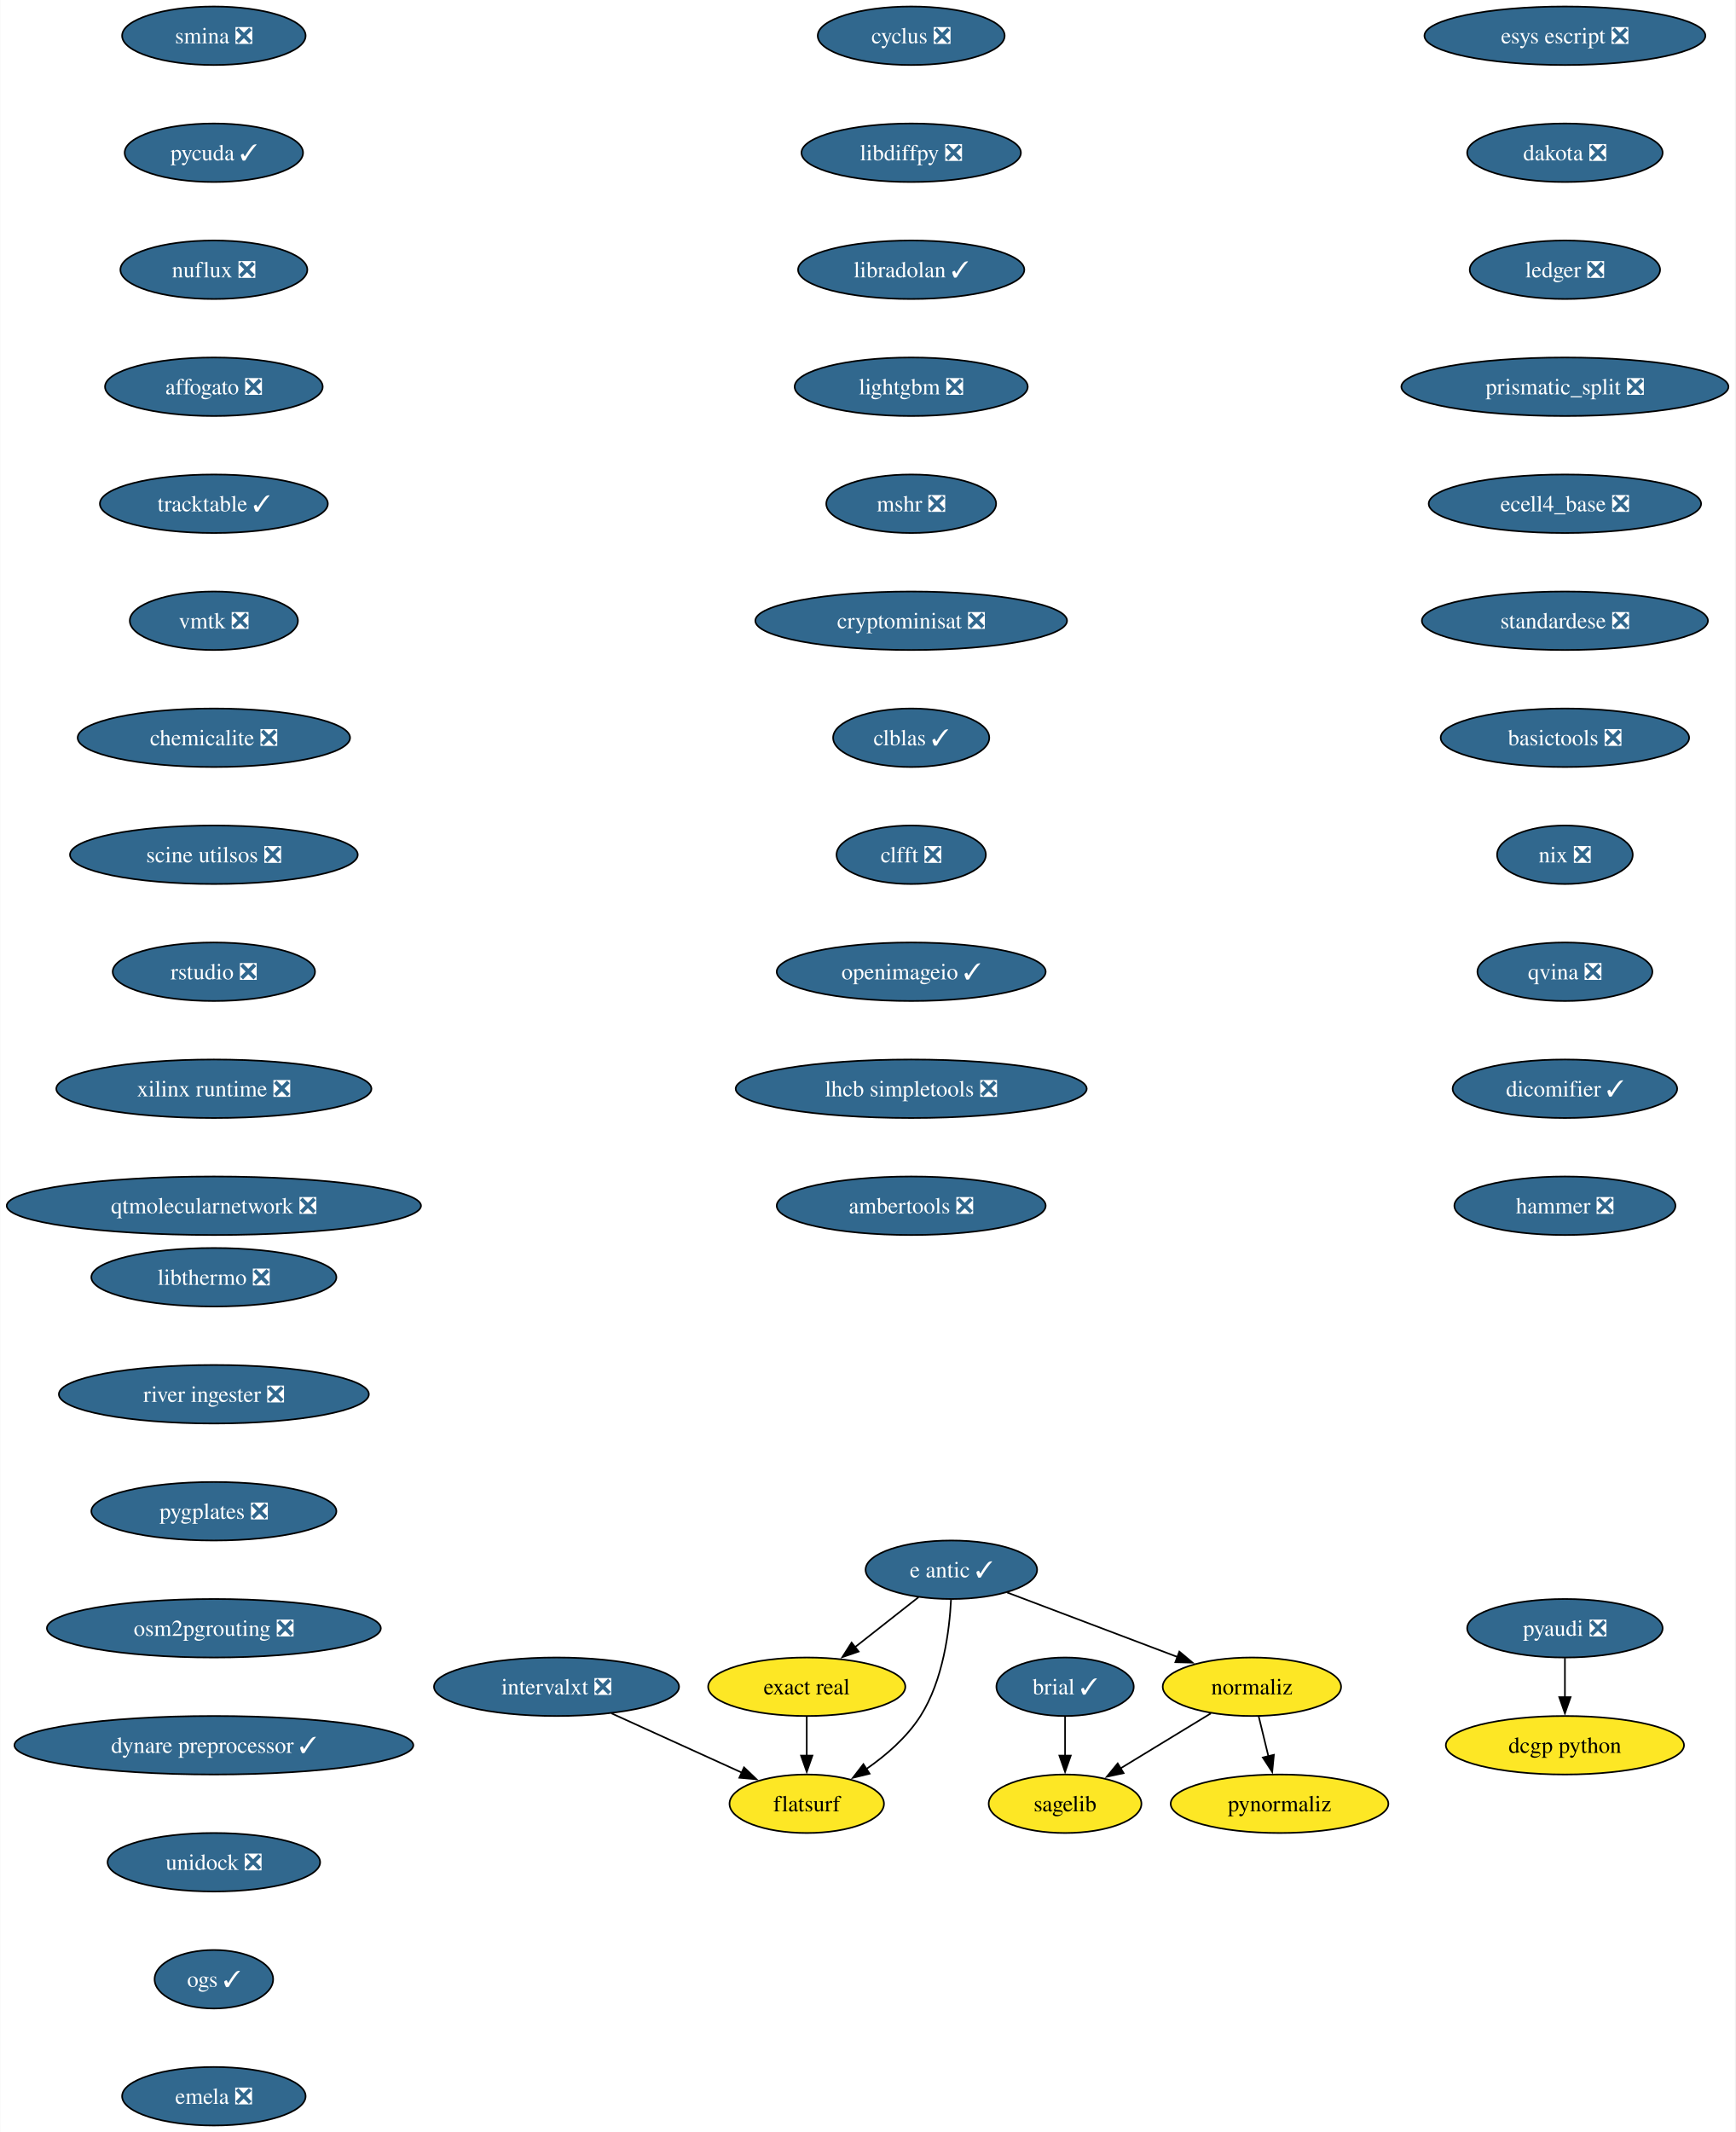
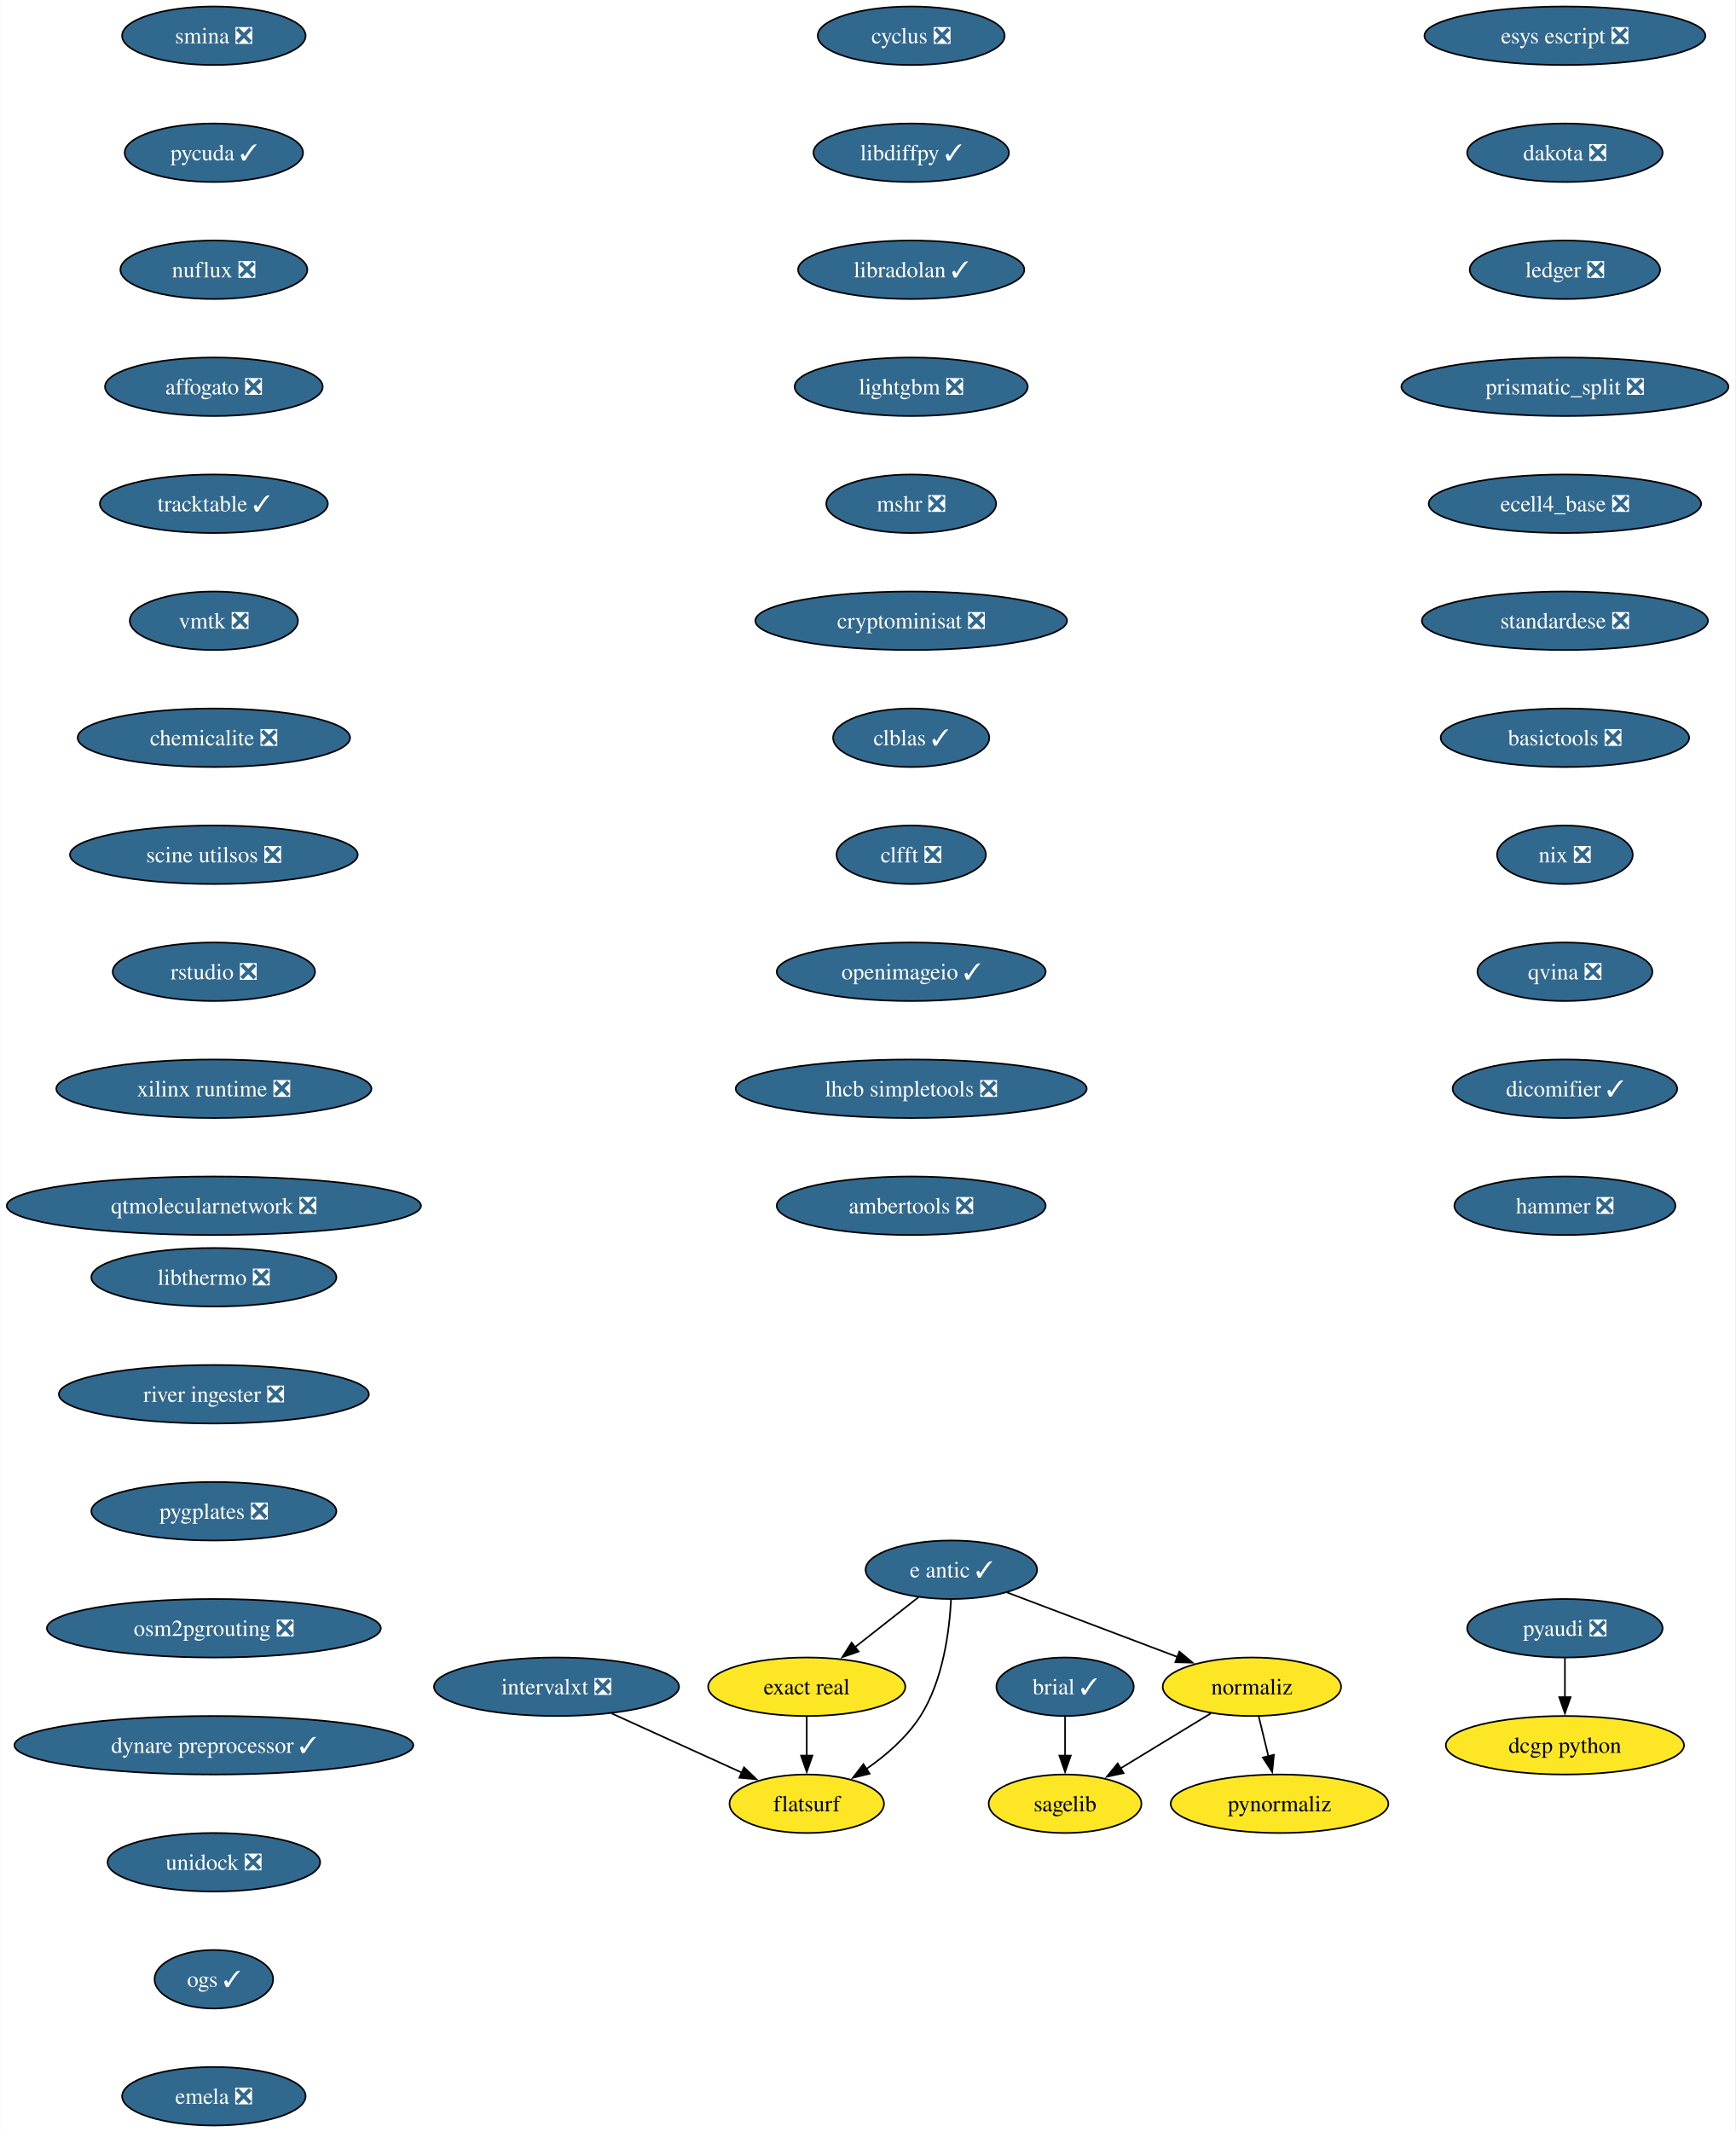
<svg xmlns="http://www.w3.org/2000/svg" xmlns:xlink="http://www.w3.org/1999/xlink" width="1068pt" height="1312pt" viewBox="0.00 0.00 1067.72 1312.00">
  <g id="graph0" class="graph" transform="scale(1 1) rotate(0) translate(4 1308)">
    <polygon fill="white" stroke="none" points="-4,4 -4,-1308 1063.72,-1308 1063.72,4 -4,4" />
    <g id="node1" class="node">
      <g id="a_node1">
        <a xlink:href="https://github.com/conda-forge/brial-feedstock/pull/37" xlink:title="brial ✓">
          <ellipse fill="#31688e" stroke="black" cx="651.4" cy="-270" rx="42.26" ry="18" />
          <text text-anchor="middle" x="651.4" y="-265.32" font-family="Times,serif" font-size="14.00" fill="white">brial ✓</text>
        </a>
      </g>
    </g>
    <g id="node2" class="node">
      <g id="a_node2">
        <a xlink:href="https://github.com/conda-forge/sagelib-feedstock" xlink:title="sagelib">
          <ellipse fill="#fde725" stroke="black" cx="651.4" cy="-198" rx="47" ry="18" />
          <text text-anchor="middle" x="651.4" y="-193.32" font-family="Times,serif" font-size="14.00">sagelib</text>
        </a>
      </g>
    </g>
    <g id="edge1" class="edge">
      <path fill="none" stroke="black" d="M651.4,-251.7C651.4,-244.41 651.4,-235.73 651.4,-227.54" />
      <polygon fill="black" stroke="black" points="654.9,-227.62 651.4,-217.62 647.9,-227.62 654.9,-227.62" />
    </g>
    <g id="node3" class="node">
      <g id="a_node3">
        <a xlink:href="https://github.com/conda-forge/cyclus-feedstock/pull/94" xlink:title="cyclus ❎">
          <ellipse fill="#31688e" stroke="black" cx="556.69" cy="-1286" rx="57.52" ry="18" />
          <text text-anchor="middle" x="556.69" y="-1281.33" font-family="Times,serif" font-size="14.00" fill="white">cyclus ❎</text>
        </a>
      </g>
    </g>
    <g id="node4" class="node">
      <g id="a_node4">
-         <a xlink:href="https://github.com/conda-forge/libdiffpy-feedstock/pull/18" xlink:title="libdiffpy ❎">
-           <ellipse fill="#31688e" stroke="black" cx="556.69" cy="-1214" rx="67.52" ry="18" />
-           <text text-anchor="middle" x="556.69" y="-1209.33" font-family="Times,serif" font-size="14.00" fill="white">libdiffpy ❎</text>
+         <a xlink:href="https://github.com/conda-forge/libdiffpy-feedstock/pull/18" xlink:title="libdiffpy ✓">
+           <ellipse fill="#31688e" stroke="black" cx="556.69" cy="-1214" rx="60.15" ry="18" />
+           <text text-anchor="middle" x="556.69" y="-1209.33" font-family="Times,serif" font-size="14.00" fill="white">libdiffpy ✓</text>
        </a>
      </g>
    </g>
    <g id="node5" class="node">
      <g id="a_node5">
        <a xlink:href="https://github.com/conda-forge/libradolan-feedstock/pull/28" xlink:title="libradolan ✓">
          <ellipse fill="#31688e" stroke="black" cx="556.69" cy="-1142" rx="69.62" ry="18" />
          <text text-anchor="middle" x="556.69" y="-1137.33" font-family="Times,serif" font-size="14.00" fill="white">libradolan ✓</text>
        </a>
      </g>
    </g>
    <g id="node6" class="node">
      <g id="a_node6">
        <a xlink:href="https://github.com/conda-forge/lightgbm-feedstock/pull/64" xlink:title="lightgbm ❎">
          <ellipse fill="#31688e" stroke="black" cx="556.69" cy="-1070" rx="71.73" ry="18" />
          <text text-anchor="middle" x="556.69" y="-1065.33" font-family="Times,serif" font-size="14.00" fill="white">lightgbm ❎</text>
        </a>
      </g>
    </g>
    <g id="node7" class="node">
      <g id="a_node7">
        <a xlink:href="https://github.com/conda-forge/mshr-feedstock/pull/38" xlink:title="mshr ❎">
          <ellipse fill="#31688e" stroke="black" cx="556.69" cy="-998" rx="52.26" ry="18" />
          <text text-anchor="middle" x="556.69" y="-993.33" font-family="Times,serif" font-size="14.00" fill="white">mshr ❎</text>
        </a>
      </g>
    </g>
    <g id="node8" class="node">
      <g id="a_node8">
        <a xlink:href="https://github.com/conda-forge/cryptominisat-feedstock/pull/59" xlink:title="cryptominisat ❎">
          <ellipse fill="#31688e" stroke="black" cx="556.69" cy="-926" rx="95.93" ry="18" />
          <text text-anchor="middle" x="556.69" y="-921.33" font-family="Times,serif" font-size="14.00" fill="white">cryptominisat ❎</text>
        </a>
      </g>
    </g>
    <g id="node9" class="node">
      <g id="a_node9">
        <a xlink:href="https://github.com/conda-forge/clblas-feedstock/pull/14" xlink:title="clblas ✓">
          <ellipse fill="#31688e" stroke="black" cx="556.69" cy="-854" rx="48.05" ry="18" />
          <text text-anchor="middle" x="556.69" y="-849.33" font-family="Times,serif" font-size="14.00" fill="white">clblas ✓</text>
        </a>
      </g>
    </g>
    <g id="node10" class="node">
      <g id="a_node10">
        <a xlink:href="https://github.com/conda-forge/clfft-feedstock/pull/19" xlink:title="clfft ❎">
          <ellipse fill="#31688e" stroke="black" cx="556.69" cy="-782" rx="45.95" ry="18" />
          <text text-anchor="middle" x="556.69" y="-777.33" font-family="Times,serif" font-size="14.00" fill="white">clfft ❎</text>
        </a>
      </g>
    </g>
    <g id="node11" class="node">
      <g id="a_node11">
        <a xlink:href="https://github.com/conda-forge/openimageio-feedstock/pull/108" xlink:title="openimageio ✓">
          <ellipse fill="#31688e" stroke="black" cx="556.69" cy="-710" rx="82.77" ry="18" />
          <text text-anchor="middle" x="556.69" y="-705.33" font-family="Times,serif" font-size="14.00" fill="white">openimageio ✓</text>
        </a>
      </g>
    </g>
    <g id="node14" class="node">
      <g id="a_node14">
        <a xlink:href="https://github.com/conda-forge/lhcb-simpletools-feedstock/pull/34" xlink:title="lhcb simpletools ❎">
          <ellipse fill="#31688e" stroke="black" cx="556.69" cy="-638" rx="108.03" ry="18" />
          <text text-anchor="middle" x="556.69" y="-633.33" font-family="Times,serif" font-size="14.00" fill="white">lhcb simpletools ❎</text>
        </a>
      </g>
    </g>
    <g id="node12" class="node">
      <g id="a_node12">
        <a xlink:href="https://github.com/conda-forge/pyaudi-feedstock/pull/45" xlink:title="pyaudi ❎">
          <ellipse fill="#31688e" stroke="black" cx="959.05" cy="-306" rx="60.15" ry="18" />
          <text text-anchor="middle" x="959.05" y="-301.32" font-family="Times,serif" font-size="14.00" fill="white">pyaudi ❎</text>
        </a>
      </g>
    </g>
    <g id="node13" class="node">
      <g id="a_node13">
        <a xlink:href="https://github.com/conda-forge/dcgp-python-feedstock" xlink:title="dcgp python">
          <ellipse fill="#fde725" stroke="black" cx="959.05" cy="-234" rx="73.3" ry="18" />
          <text text-anchor="middle" x="959.05" y="-229.32" font-family="Times,serif" font-size="14.00">dcgp python</text>
        </a>
      </g>
    </g>
    <g id="edge10" class="edge">
      <path fill="none" stroke="black" d="M959.05,-287.7C959.05,-280.41 959.05,-271.73 959.05,-263.54" />
      <polygon fill="black" stroke="black" points="962.55,-263.62 959.05,-253.62 955.55,-263.62 962.55,-263.62" />
    </g>
    <g id="node20" class="node">
      <g id="a_node20">
        <a xlink:href="https://github.com/conda-forge/ambertools-feedstock/pull/150" xlink:title="ambertools ❎">
          <ellipse fill="#31688e" stroke="black" cx="556.69" cy="-566" rx="82.77" ry="18" />
          <text text-anchor="middle" x="556.69" y="-561.33" font-family="Times,serif" font-size="14.00" fill="white">ambertools ❎</text>
        </a>
      </g>
    </g>
    <g id="node15" class="node">
      <g id="a_node15">
        <a xlink:href="https://github.com/conda-forge/e-antic-feedstock/pull/63" xlink:title="e antic ✓">
          <ellipse fill="#31688e" stroke="black" cx="581.4" cy="-342" rx="52.79" ry="18" />
          <text text-anchor="middle" x="581.4" y="-337.32" font-family="Times,serif" font-size="14.00" fill="white">e antic ✓</text>
        </a>
      </g>
    </g>
    <g id="node16" class="node">
      <g id="a_node16">
        <a xlink:href="https://github.com/conda-forge/normaliz-feedstock" xlink:title="normaliz">
          <ellipse fill="#fde725" stroke="black" cx="766.4" cy="-270" rx="54.89" ry="18" />
          <text text-anchor="middle" x="766.4" y="-265.32" font-family="Times,serif" font-size="14.00">normaliz</text>
        </a>
      </g>
    </g>
    <g id="edge12" class="edge">
      <path fill="none" stroke="black" d="M615.76,-328C645.33,-316.81 688.24,-300.57 720.7,-288.29" />
      <polygon fill="black" stroke="black" points="721.74,-291.64 729.86,-284.83 719.27,-285.09 721.74,-291.64" />
    </g>
    <g id="node17" class="node">
      <g id="a_node17">
        <a xlink:href="https://github.com/conda-forge/exact-real-feedstock" xlink:title="exact real">
          <ellipse fill="#fde725" stroke="black" cx="492.4" cy="-270" rx="60.68" ry="18" />
          <text text-anchor="middle" x="492.4" y="-265.32" font-family="Times,serif" font-size="14.00">exact real</text>
        </a>
      </g>
    </g>
    <g id="edge13" class="edge">
      <path fill="none" stroke="black" d="M561.2,-325.12C549.65,-316.03 534.94,-304.46 522.09,-294.35" />
      <polygon fill="black" stroke="black" points="524.34,-291.67 514.32,-288.24 520.02,-297.18 524.34,-291.67" />
    </g>
    <g id="node18" class="node">
      <g id="a_node18">
        <a xlink:href="https://github.com/conda-forge/flatsurf-feedstock" xlink:title="flatsurf">
          <ellipse fill="#fde725" stroke="black" cx="492.4" cy="-198" rx="47.53" ry="18" />
          <text text-anchor="middle" x="492.4" y="-193.32" font-family="Times,serif" font-size="14.00">flatsurf</text>
        </a>
      </g>
    </g>
    <g id="edge14" class="edge">
      <path fill="none" stroke="black" d="M581.21,-323.6C580.24,-304.61 576.39,-274 562.4,-252 554.05,-238.88 541.24,-227.8 528.86,-219.22" />
      <polygon fill="black" stroke="black" points="531.1,-216.51 520.81,-213.98 527.28,-222.37 531.1,-216.51" />
    </g>
    <g id="edge15" class="edge">
      <path fill="none" stroke="black" d="M741.16,-253.64C724.76,-243.65 703.18,-230.52 685.29,-219.63" />
      <polygon fill="black" stroke="black" points="687.44,-216.84 677.08,-214.63 683.8,-222.82 687.44,-216.84" />
    </g>
    <g id="node19" class="node">
      <g id="a_node19">
        <a xlink:href="https://github.com/conda-forge/pynormaliz-feedstock" xlink:title="pynormaliz">
          <ellipse fill="#fde725" stroke="black" cx="783.4" cy="-198" rx="66.99" ry="18" />
          <text text-anchor="middle" x="783.4" y="-193.32" font-family="Times,serif" font-size="14.00">pynormaliz</text>
        </a>
      </g>
    </g>
    <g id="edge16" class="edge">
      <path fill="none" stroke="black" d="M770.6,-251.7C772.39,-244.32 774.53,-235.52 776.54,-227.25" />
      <polygon fill="black" stroke="black" points="779.93,-228.12 778.89,-217.58 773.12,-226.47 779.93,-228.12" />
    </g>
    <g id="edge17" class="edge">
      <path fill="none" stroke="black" d="M492.4,-251.7C492.4,-244.41 492.4,-235.73 492.4,-227.54" />
      <polygon fill="black" stroke="black" points="495.9,-227.62 492.4,-217.62 488.9,-227.62 495.9,-227.62" />
    </g>
    <g id="node21" class="node">
      <g id="a_node21">
        <a xlink:href="https://github.com/conda-forge/esys-escript-feedstock/pull/74" xlink:title="esys escript ❎">
          <ellipse fill="#31688e" stroke="black" cx="959.05" cy="-1286" rx="86.46" ry="18" />
          <text text-anchor="middle" x="959.05" y="-1281.33" font-family="Times,serif" font-size="14.00" fill="white">esys escript ❎</text>
        </a>
      </g>
    </g>
    <g id="node22" class="node">
      <g id="a_node22">
        <a xlink:href="https://github.com/conda-forge/dakota-feedstock/pull/50" xlink:title="dakota ❎">
          <ellipse fill="#31688e" stroke="black" cx="959.05" cy="-1214" rx="60.15" ry="18" />
          <text text-anchor="middle" x="959.05" y="-1209.33" font-family="Times,serif" font-size="14.00" fill="white">dakota ❎</text>
        </a>
      </g>
    </g>
    <g id="node23" class="node">
      <g id="a_node23">
        <a xlink:href="https://github.com/conda-forge/ledger-feedstock/pull/39" xlink:title="ledger ❎">
          <ellipse fill="#31688e" stroke="black" cx="959.05" cy="-1142" rx="58.57" ry="18" />
          <text text-anchor="middle" x="959.05" y="-1137.33" font-family="Times,serif" font-size="14.00" fill="white">ledger ❎</text>
        </a>
      </g>
    </g>
    <g id="node24" class="node">
      <g id="a_node24">
        <a xlink:href="https://github.com/conda-forge/prismatic_split-feedstock/pull/55" xlink:title="prismatic_split ❎">
          <ellipse fill="#31688e" stroke="black" cx="959.05" cy="-1070" rx="100.66" ry="18" />
          <text text-anchor="middle" x="959.05" y="-1065.33" font-family="Times,serif" font-size="14.00" fill="white">prismatic_split ❎</text>
        </a>
      </g>
    </g>
    <g id="node25" class="node">
      <g id="a_node25">
        <a xlink:href="https://github.com/conda-forge/ecell4_base-feedstock/pull/30" xlink:title="ecell4_base ❎">
          <ellipse fill="#31688e" stroke="black" cx="959.05" cy="-998" rx="83.83" ry="18" />
          <text text-anchor="middle" x="959.05" y="-993.33" font-family="Times,serif" font-size="14.00" fill="white">ecell4_base ❎</text>
        </a>
      </g>
    </g>
    <g id="node26" class="node">
      <g id="a_node26">
        <a xlink:href="https://github.com/conda-forge/standardese-feedstock/pull/12" xlink:title="standardese ❎">
          <ellipse fill="#31688e" stroke="black" cx="959.05" cy="-926" rx="88.04" ry="18" />
          <text text-anchor="middle" x="959.05" y="-921.33" font-family="Times,serif" font-size="14.00" fill="white">standardese ❎</text>
        </a>
      </g>
    </g>
    <g id="node27" class="node">
      <g id="a_node27">
        <a xlink:href="https://github.com/conda-forge/basictools-feedstock/pull/52" xlink:title="basictools ❎">
          <ellipse fill="#31688e" stroke="black" cx="959.05" cy="-854" rx="76.46" ry="18" />
          <text text-anchor="middle" x="959.05" y="-849.33" font-family="Times,serif" font-size="14.00" fill="white">basictools ❎</text>
        </a>
      </g>
    </g>
    <g id="node28" class="node">
      <g id="a_node28">
        <a xlink:href="https://github.com/conda-forge/nix-feedstock/pull/26" xlink:title="nix ❎">
          <ellipse fill="#31688e" stroke="black" cx="959.05" cy="-782" rx="41.74" ry="18" />
          <text text-anchor="middle" x="959.05" y="-777.33" font-family="Times,serif" font-size="14.00" fill="white">nix ❎</text>
        </a>
      </g>
    </g>
    <g id="node29" class="node">
      <g id="a_node29">
        <a xlink:href="https://github.com/conda-forge/qvina-feedstock/pull/8" xlink:title="qvina ❎">
          <ellipse fill="#31688e" stroke="black" cx="959.05" cy="-710" rx="53.84" ry="18" />
          <text text-anchor="middle" x="959.05" y="-705.33" font-family="Times,serif" font-size="14.00" fill="white">qvina ❎</text>
        </a>
      </g>
    </g>
    <g id="node30" class="node">
      <g id="a_node30">
        <a xlink:href="https://github.com/conda-forge/dicomifier-feedstock/pull/30" xlink:title="dicomifier ✓">
          <ellipse fill="#31688e" stroke="black" cx="959.05" cy="-638" rx="69.1" ry="18" />
          <text text-anchor="middle" x="959.05" y="-633.33" font-family="Times,serif" font-size="14.00" fill="white">dicomifier ✓</text>
        </a>
      </g>
    </g>
    <g id="node31" class="node">
      <g id="a_node31">
        <a xlink:href="https://github.com/conda-forge/hammer-feedstock/pull/48" xlink:title="hammer ❎">
          <ellipse fill="#31688e" stroke="black" cx="959.05" cy="-566" rx="68.04" ry="18" />
          <text text-anchor="middle" x="959.05" y="-561.33" font-family="Times,serif" font-size="14.00" fill="white">hammer ❎</text>
        </a>
      </g>
    </g>
    <g id="node32" class="node">
      <g id="a_node32">
        <a xlink:href="https://github.com/conda-forge/smina-feedstock/pull/4" xlink:title="smina ❎">
          <ellipse fill="#31688e" stroke="black" cx="127.49" cy="-1286" rx="56.47" ry="18" />
          <text text-anchor="middle" x="127.49" y="-1281.33" font-family="Times,serif" font-size="14.00" fill="white">smina ❎</text>
        </a>
      </g>
    </g>
    <g id="node33" class="node">
      <g id="a_node33">
        <a xlink:href="https://github.com/conda-forge/pycuda-feedstock/pull/42" xlink:title="pycuda ✓">
          <ellipse fill="#31688e" stroke="black" cx="127.49" cy="-1214" rx="54.89" ry="18" />
          <text text-anchor="middle" x="127.49" y="-1209.33" font-family="Times,serif" font-size="14.00" fill="white">pycuda ✓</text>
        </a>
      </g>
    </g>
    <g id="node34" class="node">
      <g id="a_node34">
        <a xlink:href="https://github.com/conda-forge/nuflux-feedstock/pull/38" xlink:title="nuflux ❎">
          <ellipse fill="#31688e" stroke="black" cx="127.49" cy="-1142" rx="57.52" ry="18" />
          <text text-anchor="middle" x="127.49" y="-1137.33" font-family="Times,serif" font-size="14.00" fill="white">nuflux ❎</text>
        </a>
      </g>
    </g>
    <g id="node35" class="node">
      <g id="a_node35">
        <a xlink:href="https://github.com/conda-forge/affogato-feedstock/pull/20" xlink:title="affogato ❎">
          <ellipse fill="#31688e" stroke="black" cx="127.49" cy="-1070" rx="66.99" ry="18" />
          <text text-anchor="middle" x="127.49" y="-1065.33" font-family="Times,serif" font-size="14.00" fill="white">affogato ❎</text>
        </a>
      </g>
    </g>
    <g id="node36" class="node">
      <g id="a_node36">
        <a xlink:href="https://github.com/conda-forge/tracktable-feedstock/pull/27" xlink:title="tracktable ✓">
          <ellipse fill="#31688e" stroke="black" cx="127.49" cy="-998" rx="70.15" ry="18" />
          <text text-anchor="middle" x="127.49" y="-993.33" font-family="Times,serif" font-size="14.00" fill="white">tracktable ✓</text>
        </a>
      </g>
    </g>
    <g id="node37" class="node">
      <g id="a_node37">
        <a xlink:href="https://github.com/conda-forge/vmtk-feedstock/pull/27" xlink:title="vmtk ❎">
          <ellipse fill="#31688e" stroke="black" cx="127.49" cy="-926" rx="51.74" ry="18" />
          <text text-anchor="middle" x="127.49" y="-921.33" font-family="Times,serif" font-size="14.00" fill="white">vmtk ❎</text>
        </a>
      </g>
    </g>
    <g id="node39" class="node">
      <g id="a_node39">
        <a xlink:href="https://github.com/conda-forge/chemicalite-feedstock/pull/29" xlink:title="chemicalite ❎">
          <ellipse fill="#31688e" stroke="black" cx="127.49" cy="-854" rx="83.83" ry="18" />
          <text text-anchor="middle" x="127.49" y="-849.33" font-family="Times,serif" font-size="14.00" fill="white">chemicalite ❎</text>
        </a>
      </g>
    </g>
    <g id="node38" class="node">
      <g id="a_node38">
        <a xlink:href="https://github.com/conda-forge/intervalxt-feedstock/pull/23" xlink:title="intervalxt ❎">
          <ellipse fill="#31688e" stroke="black" cx="338.4" cy="-270" rx="75.41" ry="18" />
          <text text-anchor="middle" x="338.4" y="-265.32" font-family="Times,serif" font-size="14.00" fill="white">intervalxt ❎</text>
        </a>
      </g>
    </g>
    <g id="edge34" class="edge">
      <path fill="none" stroke="black" d="M372.19,-253.64C395.9,-242.86 427.68,-228.41 452.62,-217.08" />
      <polygon fill="black" stroke="black" points="453.8,-220.39 461.46,-213.06 450.91,-214.01 453.8,-220.39" />
    </g>
    <g id="node40" class="node">
      <g id="a_node40">
        <a xlink:href="https://github.com/conda-forge/scine-utilsos-feedstock/pull/16" xlink:title="scine utilsos ❎">
          <ellipse fill="#31688e" stroke="black" cx="127.49" cy="-782" rx="88.56" ry="18" />
          <text text-anchor="middle" x="127.49" y="-777.33" font-family="Times,serif" font-size="14.00" fill="white">scine utilsos ❎</text>
        </a>
      </g>
    </g>
    <g id="node41" class="node">
      <g id="a_node41">
        <a xlink:href="https://github.com/conda-forge/rstudio-feedstock/pull/37" xlink:title="rstudio ❎">
          <ellipse fill="#31688e" stroke="black" cx="127.49" cy="-710" rx="62.26" ry="18" />
          <text text-anchor="middle" x="127.49" y="-705.33" font-family="Times,serif" font-size="14.00" fill="white">rstudio ❎</text>
        </a>
      </g>
    </g>
    <g id="node42" class="node">
      <g id="a_node42">
        <a xlink:href="https://github.com/conda-forge/xilinx-runtime-feedstock/pull/35" xlink:title="xilinx runtime ❎">
          <ellipse fill="#31688e" stroke="black" cx="127.49" cy="-638" rx="96.98" ry="18" />
          <text text-anchor="middle" x="127.49" y="-633.33" font-family="Times,serif" font-size="14.00" fill="white">xilinx runtime ❎</text>
        </a>
      </g>
    </g>
    <g id="node43" class="node">
      <g id="a_node43">
        <a xlink:href="https://github.com/conda-forge/qtmolecularnetwork-feedstock/pull/24" xlink:title="qtmolecularnetwork ❎">
          <ellipse fill="#31688e" stroke="black" cx="127.49" cy="-566" rx="127.49" ry="18" />
          <text text-anchor="middle" x="127.49" y="-561.33" font-family="Times,serif" font-size="14.00" fill="white">qtmolecularnetwork ❎</text>
        </a>
      </g>
    </g>
    <g id="node44" class="node">
      <g id="a_node44">
        <a xlink:href="https://github.com/conda-forge/libthermo-feedstock/pull/17" xlink:title="libthermo ❎">
          <ellipse fill="#31688e" stroke="black" cx="127.49" cy="-522" rx="75.41" ry="18" />
          <text text-anchor="middle" x="127.49" y="-517.33" font-family="Times,serif" font-size="14.00" fill="white">libthermo ❎</text>
        </a>
      </g>
    </g>
    <g id="node45" class="node">
      <g id="a_node45">
        <a xlink:href="https://github.com/conda-forge/river-ingester-feedstock/pull/29" xlink:title="river ingester ❎">
          <ellipse fill="#31688e" stroke="black" cx="127.49" cy="-450" rx="95.4" ry="18" />
          <text text-anchor="middle" x="127.49" y="-445.32" font-family="Times,serif" font-size="14.00" fill="white">river ingester ❎</text>
        </a>
      </g>
    </g>
    <g id="node46" class="node">
      <g id="a_node46">
        <a xlink:href="https://github.com/conda-forge/pygplates-feedstock/pull/26" xlink:title="pygplates ❎">
          <ellipse fill="#31688e" stroke="black" cx="127.49" cy="-378" rx="75.41" ry="18" />
          <text text-anchor="middle" x="127.49" y="-373.32" font-family="Times,serif" font-size="14.00" fill="white">pygplates ❎</text>
        </a>
      </g>
    </g>
    <g id="node47" class="node">
      <g id="a_node47">
        <a xlink:href="https://github.com/conda-forge/osm2pgrouting-feedstock/pull/3" xlink:title="osm2pgrouting ❎">
          <ellipse fill="#31688e" stroke="black" cx="127.49" cy="-306" rx="102.77" ry="18" />
          <text text-anchor="middle" x="127.49" y="-301.32" font-family="Times,serif" font-size="14.00" fill="white">osm2pgrouting ❎</text>
        </a>
      </g>
    </g>
    <g id="node48" class="node">
      <g id="a_node48">
        <a xlink:href="https://github.com/conda-forge/dynare-preprocessor-feedstock/pull/1" xlink:title="dynare preprocessor ✓">
          <ellipse fill="#31688e" stroke="black" cx="127.49" cy="-234" rx="122.76" ry="18" />
          <text text-anchor="middle" x="127.49" y="-229.32" font-family="Times,serif" font-size="14.00" fill="white">dynare preprocessor ✓</text>
        </a>
      </g>
    </g>
    <g id="node49" class="node">
      <g id="a_node49">
        <a xlink:href="https://github.com/conda-forge/unidock-feedstock/pull/6" xlink:title="unidock ❎">
          <ellipse fill="#31688e" stroke="black" cx="127.49" cy="-162" rx="65.41" ry="18" />
          <text text-anchor="middle" x="127.49" y="-157.32" font-family="Times,serif" font-size="14.00" fill="white">unidock ❎</text>
        </a>
      </g>
    </g>
    <g id="node50" class="node">
      <g id="a_node50">
        <a xlink:href="https://github.com/conda-forge/ogs-feedstock/pull/3" xlink:title="ogs ✓">
          <ellipse fill="#31688e" stroke="black" cx="127.49" cy="-90" rx="36.48" ry="18" />
          <text text-anchor="middle" x="127.49" y="-85.33" font-family="Times,serif" font-size="14.00" fill="white">ogs ✓</text>
        </a>
      </g>
    </g>
    <g id="node51" class="node">
      <g id="a_node51">
        <a xlink:href="https://github.com/conda-forge/emela-feedstock/pull/2" xlink:title="emela ❎">
          <ellipse fill="#31688e" stroke="black" cx="127.49" cy="-18" rx="56.47" ry="18" />
          <text text-anchor="middle" x="127.49" y="-13.32" font-family="Times,serif" font-size="14.00" fill="white">emela ❎</text>
        </a>
      </g>
    </g>
  </g>
</svg>
